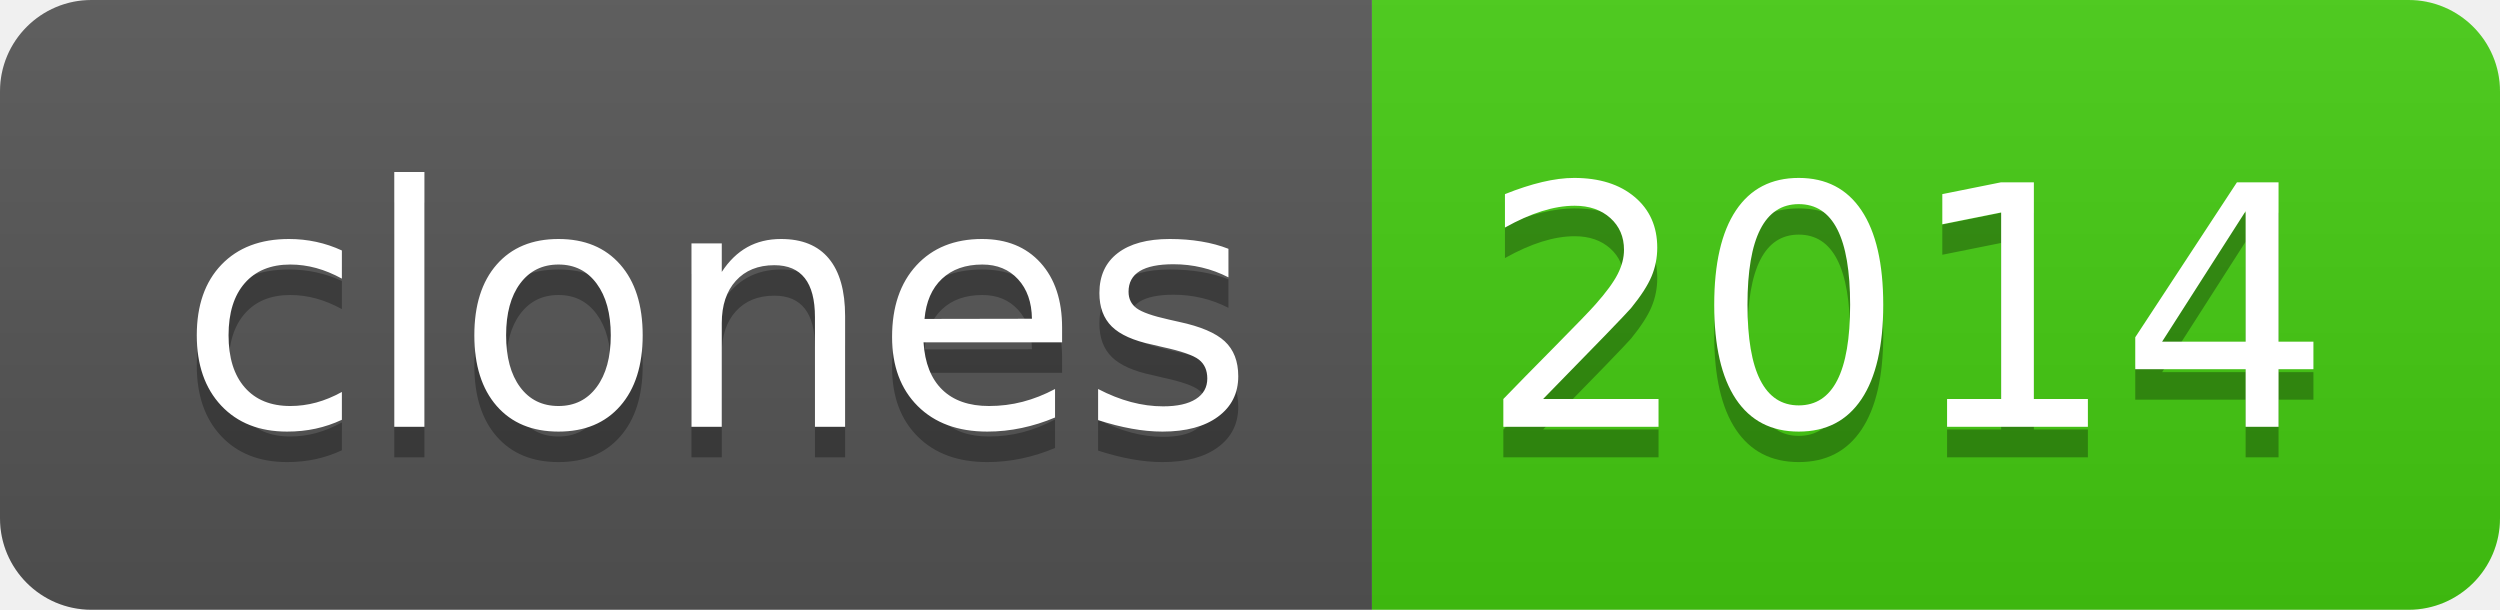
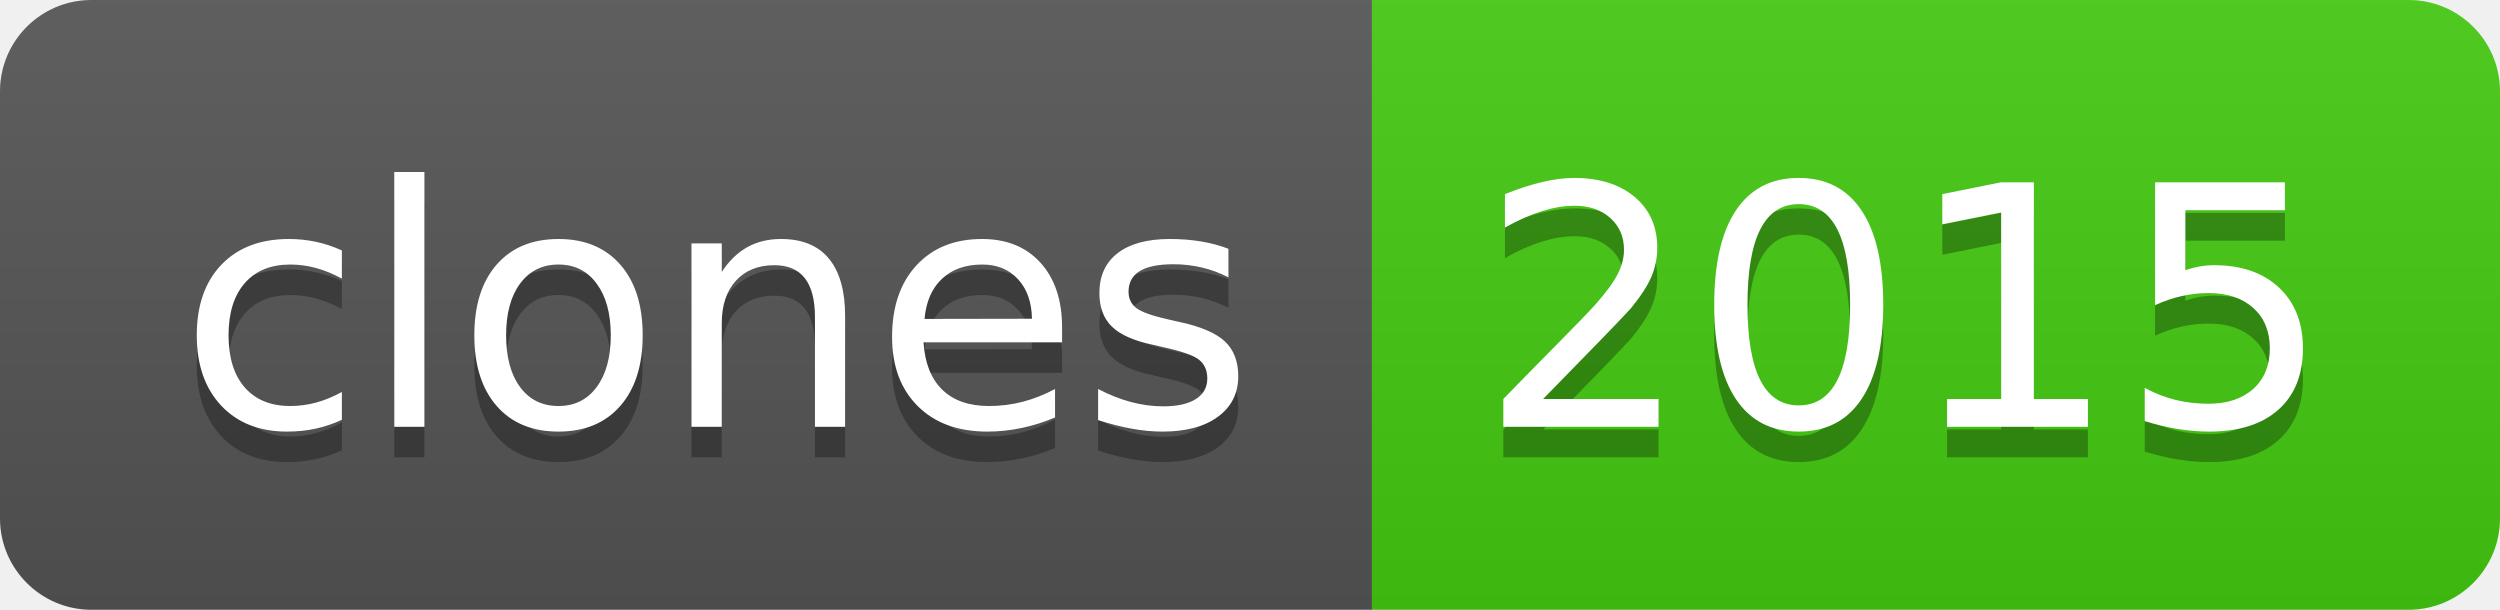
- <svg xmlns="http://www.w3.org/2000/svg" width="82" height="20" role="img" aria-label="clones: 2014">
+ <svg xmlns="http://www.w3.org/2000/svg" width="82" height="20" role="img" aria-label="clones: 2015">
  <linearGradient id="s" x2="0" y2="100%">
    <stop offset="0" stop-color="#bbb" stop-opacity=".1" />
    <stop offset="1" stop-opacity=".1" />
  </linearGradient>
  <clipPath id="r">
    <rect width="82" height="20" rx="3" fill="#fff" />
  </clipPath>
  <g clip-path="url(#r)">
    <rect width="45" height="20" fill="#555" />
    <rect x="45" width="37" height="20" fill="#4c1" />
    <rect width="82" height="20" fill="url(#s)" />
  </g>
  <g fill="#fff" text-anchor="middle" font-family="Verdana,Geneva,DejaVu Sans,sans-serif" text-rendering="geometricPrecision" font-size="110">
    <text aria-hidden="true" x="235" y="150" fill="#010101" fill-opacity=".3" transform="scale(.1)" textLength="350">clones</text>
    <text x="235" y="140" transform="scale(.1)" fill="#fff" textLength="350">clones</text>
-     <text aria-hidden="true" x="625" y="150" fill="#010101" fill-opacity=".3" transform="scale(.1)" textLength="270">2014</text>
-     <text x="625" y="140" transform="scale(.1)" fill="#fff" textLength="270">2014</text>
+     <text aria-hidden="true" x="625" y="150" fill="#010101" fill-opacity=".3" transform="scale(.1)" textLength="270">2015</text>
+     <text x="625" y="140" transform="scale(.1)" fill="#fff" textLength="270">2015</text>
  </g>
</svg>
